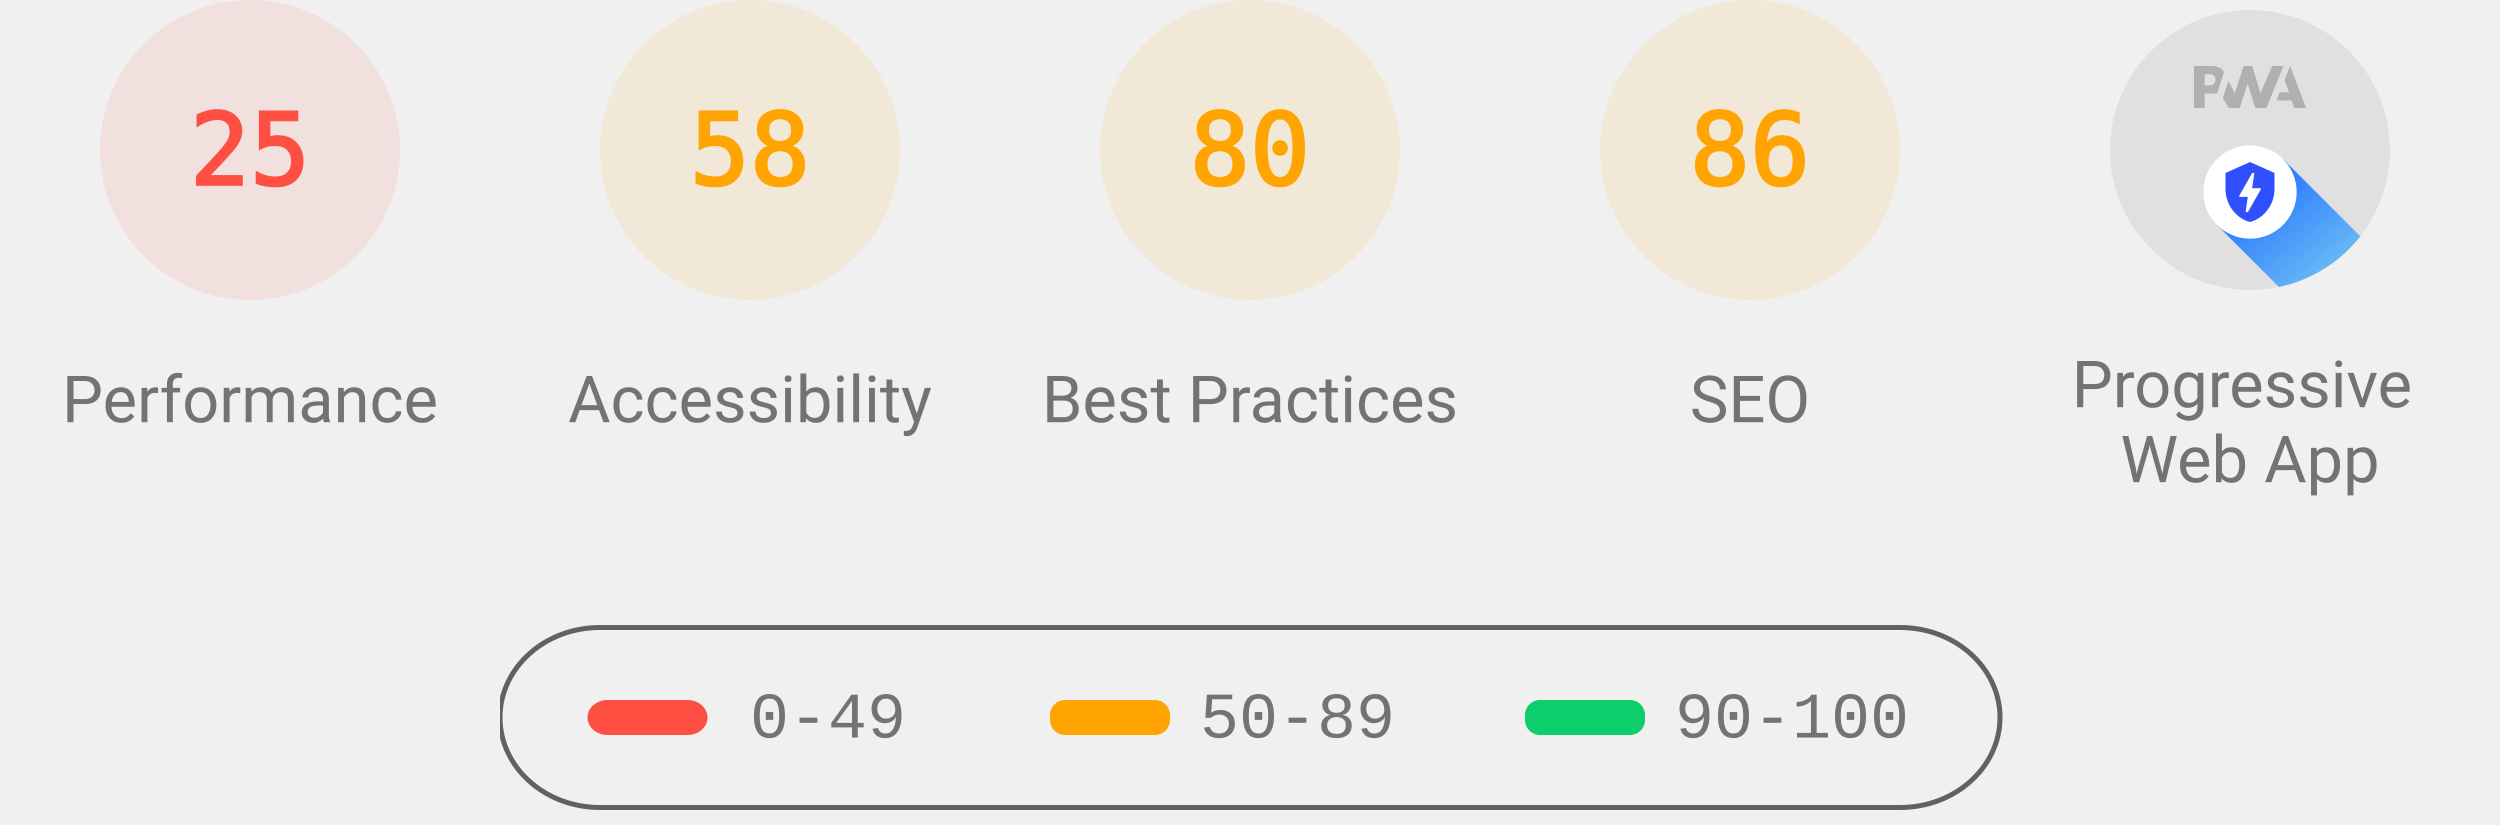
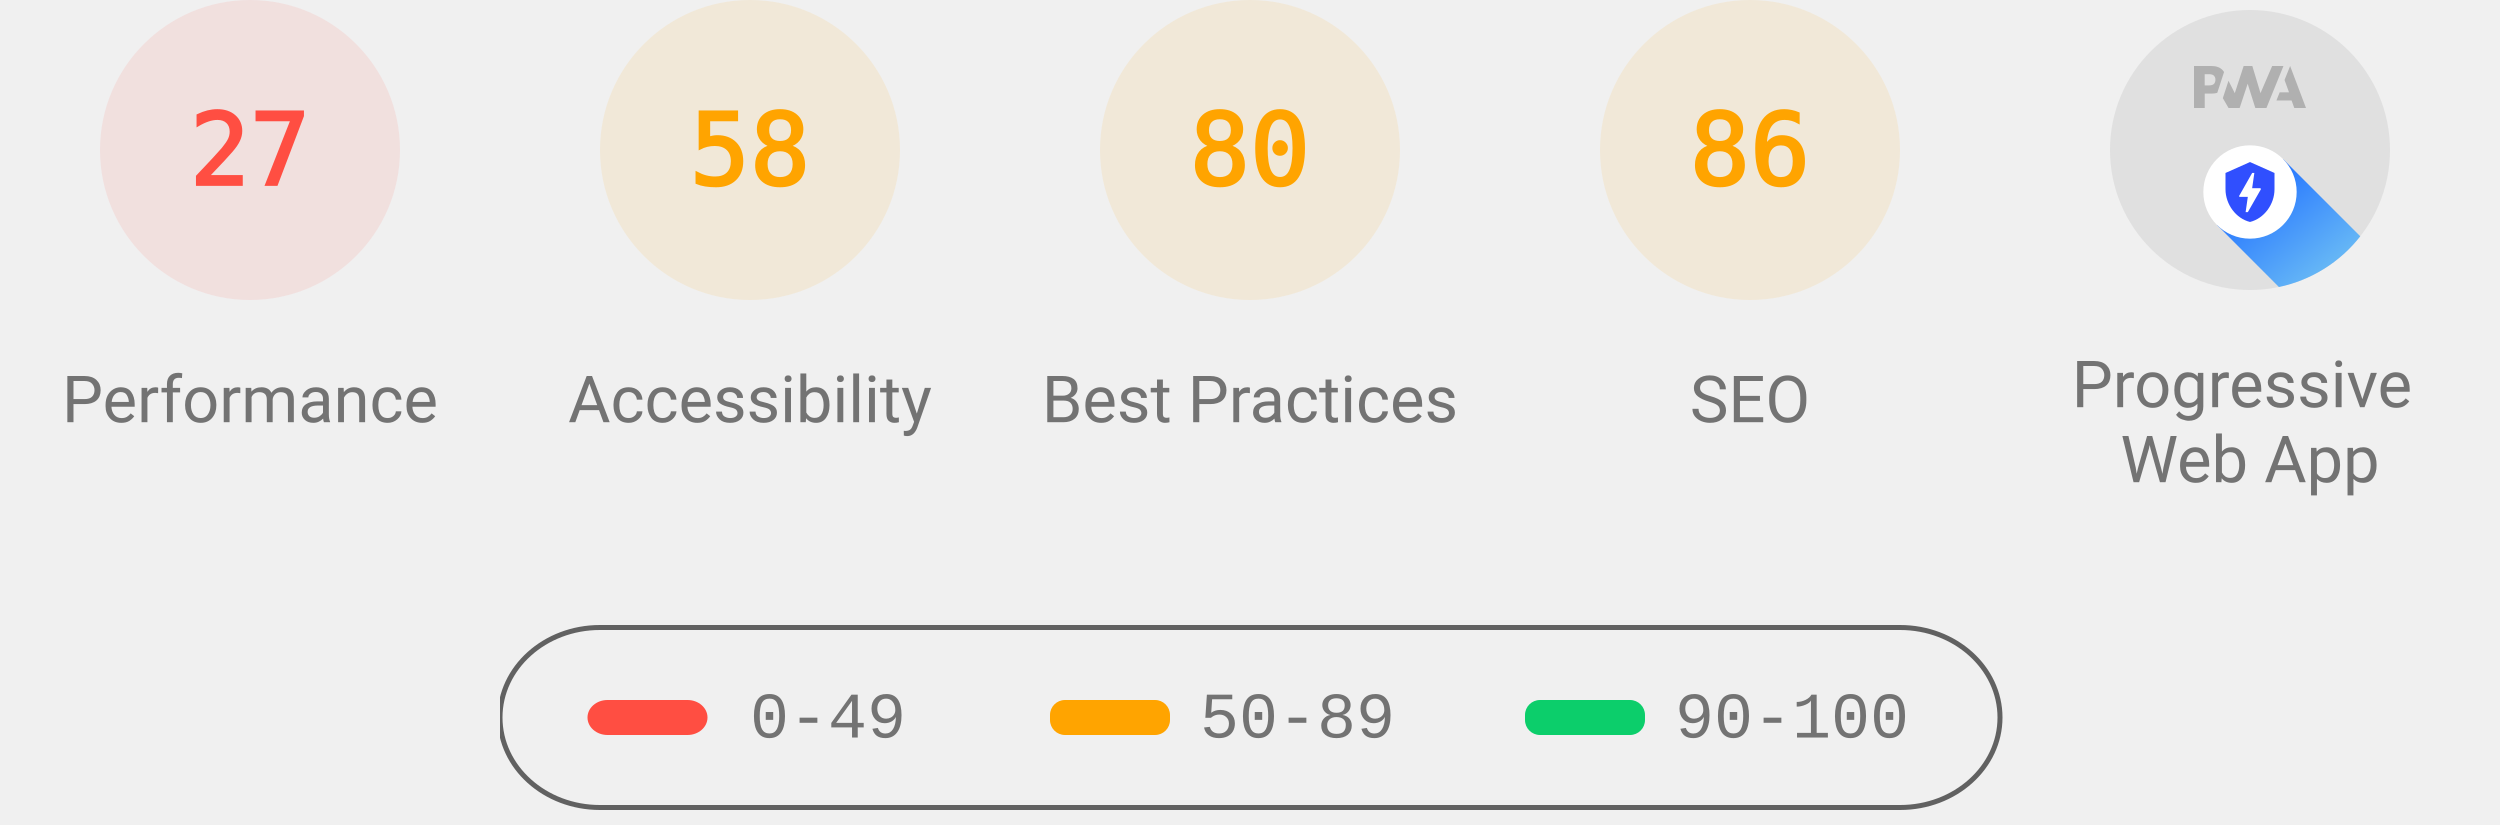
<svg xmlns="http://www.w3.org/2000/svg" class="theme--agnostic" fill="none" width="1000" height="330">
  <style>
			.gauge-base {
				opacity: 0.1
			}

			.gauge-arc {
				fill: none;
				animation-delay: 250ms;
				stroke-linecap: round;
				transform: rotate(-90deg);
				transform-origin: 100px 60px;
				animation: load-gauge 1s ease forwards
			}

			.guage-text {
				font-size: 40px;
				font-family: monospace;
				text-align: center
			}

			.guage-red {
				color: #ff4e42;
				fill: #ff4e42;
				stroke: #ff4e42
			}
			.guage-orange {
				color: #ffa400;
				fill: #ffa400;
				stroke: #ffa400
			}
			.guage-green {
				color: #0cce6b;
				fill: #0cce6b;
				stroke: #0cce6b
			}
			.theme--agnostic .guage-undefined {
				color: #5c5c5c;
				fill: #5c5c5c;
				stroke: #5c5c5c
			}
			.theme--light .guage-undefined {
				color: #1e1e1e;
				fill: #1e1e1e;
				stroke: #1e1e1e
			}
			.theme--dark .guage-undefined {
				color: #f5f5f5;
				fill: #f5f5f5;
				stroke: #f5f5f5
			}

			.guage-title {
				stroke: none;
				font-size: 26px;
				line-height: 26px;
				font-family: Roboto, Halvetica, Arial, sans-serif
			}
			.metric.guage-title {
				font-family: 'Courier New', Courier, monospace
			}
			.theme--agnostic .guage-title {
				color: #737373;
				fill: #737373
			}
			.theme--light .guage-title {
				color: #212121;
				fill: #212121
			}
			.theme--dark .guage-title {
				color: #f5f5f5;
				fill: #f5f5f5
			}

			@keyframes load-gauge {
				from {
					stroke-dasharray: 0 352.858
				}
			}
			.lh-gauge--pwa__disc {
				fill: #e0e0e0
			}
			.lh-gauge--pwa__logo {
				position: relative;
				fill: #b0b0b0
			}
			.lh-gauge--pwa__invisible {
				display: none
			}
			.lh-gauge--pwa__visible {
				display: inline
			}
			.guage-invisible {
				display: none
			}
			.lh-gauge--pwa__logo--primary-color {
				fill: #304ffe
			}
			.theme--agnostic .lh-gauge--pwa__logo--secondary-color {
				fill: #787878
			}
			.theme--light .lh-gauge--pwa__logo--secondary-color {
				fill: #3d3d3d
			}
			.theme--dark .lh-gauge--pwa__logo--secondary-color {
				fill: #d8b6b6
			}
			.theme--light #svg_2 {
				stroke: #00000022
			}
			.theme--agnostic #svg_2 {
				stroke: #616161
			}
			.theme--light #svg_2 {
				stroke: #00000022
			}
			.theme--dark #svg_2 {
				stroke: #f5f5f566
			}
		</style>
  <svg class="guage-div guage-perf guage-red" viewBox="0 0 200 200" width="200" height="200" x="0" y="0">
    <circle class="gauge-base" r="56" cx="100" cy="60" stroke-width="8" />
-     <circle class="gauge-arc guage-arc-1" r="56" cx="100" cy="60" stroke-width="8" style="stroke-dasharray: 87.965, 351.858;" />
-     <text class="guage-text" x="100px" y="60px" alignment-baseline="central" dominant-baseline="central" text-anchor="middle">25</text>
+     <circle class="gauge-arc guage-arc-1" r="56" cx="100" cy="60" stroke-width="8" style="stroke-dasharray: 95.002, 351.858;" />
+     <text class="guage-text" x="100px" y="60px" alignment-baseline="central" dominant-baseline="central" text-anchor="middle">27</text>
    <text class="guage-title" x="100px" y="160px" alignment-baseline="central" dominant-baseline="central" text-anchor="middle">Performance</text>
  </svg>
  <svg class="guage-div guage-acc guage-orange" viewBox="0 0 200 200" width="200" height="200" x="200" y="0">
    <circle class="gauge-base" r="56" cx="100" cy="60" stroke-width="8" />
    <circle class="gauge-arc guage-arc-2" r="56" cx="100" cy="60" stroke-width="8" style="stroke-dasharray: 204.078, 351.858;" />
    <text class="guage-text" x="100px" y="60px" alignment-baseline="central" dominant-baseline="central" text-anchor="middle">58</text>
    <text class="guage-title" x="100px" y="160px" alignment-baseline="central" dominant-baseline="central" text-anchor="middle">Accessibility</text>
  </svg>
  <svg class="guage-div guage-best guage-orange" viewBox="0 0 200 200" width="200" height="200" x="400" y="0">
    <circle class="gauge-base" r="56" cx="100" cy="60" stroke-width="8" />
    <circle class="gauge-arc guage-arc-3" r="56" cx="100" cy="60" stroke-width="8" style="stroke-dasharray: 281.486, 351.858;" />
    <text class="guage-text" x="100px" y="60px" alignment-baseline="central" dominant-baseline="central" text-anchor="middle">80</text>
    <text class="guage-title" x="100px" y="160px" alignment-baseline="central" dominant-baseline="central" text-anchor="middle">Best Practices</text>
  </svg>
  <svg class="guage-div guage-seo guage-orange" viewBox="0 0 200 200" width="200" height="200" x="600" y="0">
    <circle class="gauge-base" r="56" cx="100" cy="60" stroke-width="8" />
    <circle class="gauge-arc guage-arc-4" r="56" cx="100" cy="60" stroke-width="8" style="stroke-dasharray: 302.598, 351.858;" />
    <text class="guage-text" x="100px" y="60px" alignment-baseline="central" dominant-baseline="central" text-anchor="middle">86</text>
    <text class="guage-title" x="100px" y="160px" alignment-baseline="central" dominant-baseline="central" text-anchor="middle">SEO</text>
  </svg>
  <svg class="guage-div guage-pwa " viewBox="0 0 200 200" width="200" height="200" x="800" y="0">
    <svg viewBox="0 0 60 60" width="112" height="112" x="44" y="4">
      <defs>
        <linearGradient id="lh-gauge--pwa__check-circle__gradient-0" x1="50%" y1="0%" x2="50%" y2="100%">
          <stop stop-color="#00C852" offset="0%" />
          <stop stop-color="#009688" offset="100%" />
        </linearGradient>
        <linearGradient id="lh-gauge--pwa__installable__shadow-gradient-0" x1="76.056%" x2="24.111%" y1="82.995%" y2="24.735%">
          <stop stop-color="#A5D6A7" offset="0%" />
          <stop stop-color="#80CBC4" offset="100%" />
        </linearGradient>
        <linearGradient id="lh-gauge--pwa__fast-reliable__shadow-gradient-0" x1="76.056%" y1="82.995%" x2="25.678%" y2="26.493%">
          <stop stop-color="#64B5F6" offset="0%" />
          <stop stop-color="#2979FF" offset="100%" />
        </linearGradient>
        <g id="lh-gauge--pwa__fast-reliable-badge-0">
          <circle fill="#FFFFFF" cx="10" cy="10" r="10" />
          <path fill="#304FFE" d="M10 3.58l5.25 2.34v3.5c0 3.23-2.24 6.26-5.25 7-3.01-.74-5.25-3.77-5.25-7v-3.5L10 3.58zm-.47 10.74l2.76-4.83.03-.07c.04-.08 0-.24-.22-.24h-1.64l.47-3.26h-.47l-2.7 4.77c-.02.01.05-.1-.04.05-.09.16-.1.31.18.31h1.63l-.47 3.27h.47z" />
        </g>
        <g id="lh-gauge--pwa__installable-badge-0">
          <circle fill="#FFFFFF" cx="10" cy="10" r="10" />
          <path fill="#009688" d="M10 4.167A5.835 5.835 0 0 0 4.167 10 5.835 5.835 0 0 0 10 15.833 5.835 5.835 0 0 0 15.833 10 5.835 5.835 0 0 0 10 4.167zm2.917 6.416h-2.334v2.334H9.417v-2.334H7.083V9.417h2.334V7.083h1.166v2.334h2.334v1.166z" />
        </g>
      </defs>
      <g stroke="none" fill-rule="nonzero">
        <circle class="lh-gauge--pwa__disc" cx="30" cy="30" r="30" />
        <g class="lh-gauge--pwa__logo">
          <path d="M35.66 19.39l.7-1.75h2L37.4 15 38.6 12l3.4 9h-2.51l-.58-1.61z" />
          <path d="M33.52 21l3.65-9h-2.42l-2.5 5.82L30.5 12h-1.86l-1.9 5.82-1.35-2.65-1.21 3.72L25.4 21h2.38l1.72-5.2 1.64 5.2z" />
          <path fill-rule="nonzero" d="M20.3 17.91h1.48c.45 0 .85-.05 1.2-.15l.39-1.18 1.07-3.3a2.64 2.64 0 0 0-.28-.37c-.55-.6-1.36-.91-2.42-.91H18v9h2.3V17.9zm1.96-3.84c.22.22.33.5.33.87 0 .36-.1.65-.29.87-.2.23-.59.35-1.15.35h-.86v-2.41h.87c.52 0 .89.1 1.1.32z" />
        </g>
        <rect class="lh-gauge--pwa__component lh-gauge--pwa__na-line lh-gauge--pwa__invisible" fill="#FFFFFF" x="20" y="32" width="20" height="4" rx="2" />
        <g class="lh-gauge--pwa__component lh-gauge--pwa__fast-reliable-badge lh-gauge--pwa__visible" transform="translate(20, 29)">
          <path fill="url(#lh-gauge--pwa__fast-reliable__shadow-gradient-0)" d="M33.63 19.49A30 30 0 0 1 16.2 30.36L3 17.14 17.14 3l16.49 16.49z" />
          <use href="#lh-gauge--pwa__fast-reliable-badge-0" />
        </g>
        <g class="lh-gauge--pwa__component lh-gauge--pwa__installable-badge lh-gauge--pwa__invisible" transform="translate(20, 29)">
          <path fill="url(#lh-gauge--pwa__installable__shadow-gradient-0)" d="M33.629 19.487c-4.272 5.453-10.391 9.39-17.415 10.869L3 17.142 17.142 3 33.63 19.487z" />
          <use href="#lh-gauge--pwa__installable-badge-0" />
        </g>
        <g class="lh-gauge--pwa__component lh-gauge--pwa__fast-reliable-installable-badges lh-gauge--pwa__invisible">
          <g transform="translate(8, 29)">
            <path fill="url(#lh-gauge--pwa__fast-reliable__shadow-gradient-0)" d="M16.321 30.463L3 17.143 17.142 3l22.365 22.365A29.864 29.864 0 0 1 22 31c-1.942 0-3.84-.184-5.679-.537z" />
            <use href="#lh-gauge--pwa__fast-reliable-badge-0" />
          </g>
          <g transform="translate(32, 29)">
            <path fill="url(#lh-gauge--pwa__installable__shadow-gradient-0)" d="M25.982 11.84a30.107 30.107 0 0 1-13.08 15.203L3 17.143 17.142 3l8.84 8.84z" />
            <use href="#lh-gauge--pwa__installable-badge-0" />
          </g>
        </g>
        <g class="lh-gauge--pwa__component lh-gauge--pwa__check-circle lh-gauge--pwa__invisible" transform="translate(18, 28)">
          <circle fill="#FFFFFF" cx="12" cy="12" r="12" />
          <path fill="url(#lh-gauge--pwa__check-circle__gradient-0)" d="M12 2a10 10 0 1 0 0 20 10 10 0 0 0 0-20zm-2 15l-5-5 1.41-1.41L10 14.17l7.59-7.59L19 8l-9 9z" />
        </g>
      </g>
    </svg>
    <text class="guage-title" y="160px" alignment-baseline="central" dominant-baseline="central" text-anchor="middle">
      <tspan x="100px" dy="-6px">Progressive</tspan>
      <tspan x="100px" dy="30px">Web App</tspan>
    </text>
  </svg>
  <svg width="604" height="76" x="200" y="250">
    <g>
      <rect fill="none" id="canvas_background" height="80" width="604" y="-1" x="-1" />
      <g display="none" overflow="visible" y="0" x="0" height="100%" width="100%" id="canvasGrid">
        <rect fill="url(#gridpattern)" stroke-width="0" y="0" x="0" height="100%" width="100%" />
      </g>
    </g>
    <g>
      <rect fill-opacity="0" stroke-width="2" rx="40" id="svg_2" height="72" width="600" y="1" x="0" fill="#000000" />
      <rect stroke="#000" rx="8" id="svg_3" height="14" width="48" y="30" x="35" stroke-opacity="null" stroke-width="0" fill="#ff4e42" />
      <rect stroke="#000" rx="6" id="svg_4" height="14" width="48" y="30" x="220" stroke-opacity="null" stroke-width="0" fill="#ffa400" />
      <rect stroke="#000" rx="6" id="svg_5" height="14" width="48" y="30" x="410" stroke-opacity="null" stroke-width="0" fill="#0cce6b" />
      <text class="metric guage-title" xml:space="preserve" text-anchor="start" font-size="26" id="svg_6" y="45" x="100" stroke-opacity="null" stroke-width="0" stroke="#000">0-49</text>
      <text class="metric guage-title" xml:space="preserve" text-anchor="start" font-size="26" id="svg_7" y="45" x="280" stroke-opacity="null" stroke-width="0" stroke="#000">50-89</text>
      <text class="metric guage-title" xml:space="preserve" text-anchor="start" font-size="26" id="svg_8" y="45" x="470" stroke-opacity="null" stroke-width="0" stroke="#000">90-100</text>
    </g>
  </svg>
</svg>
